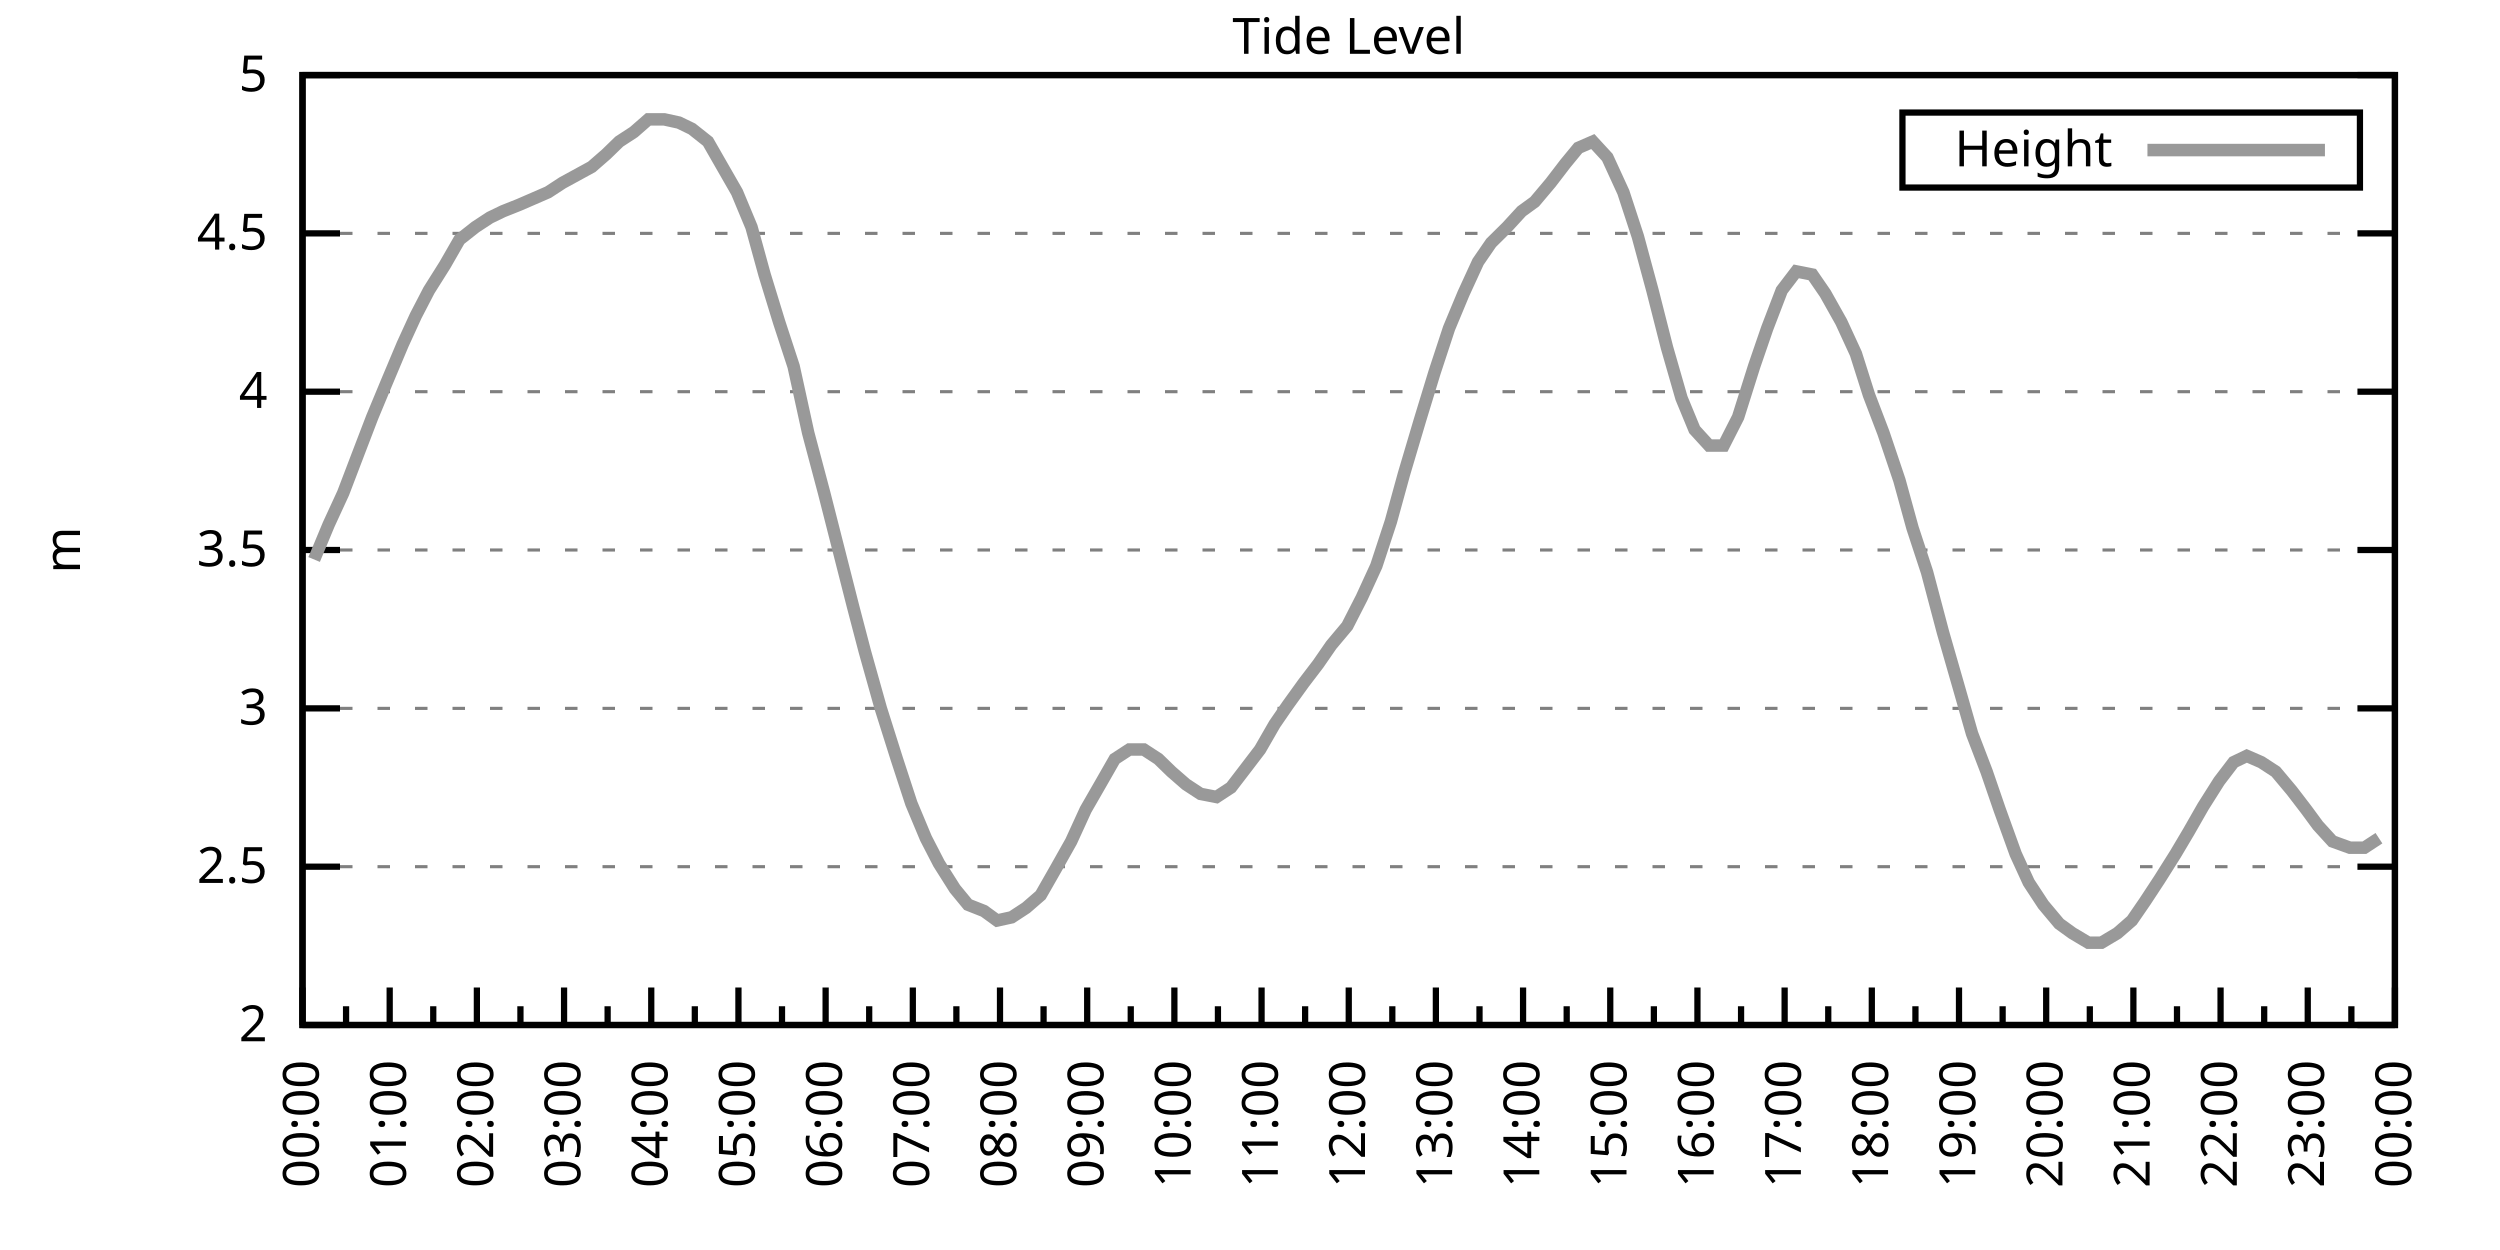
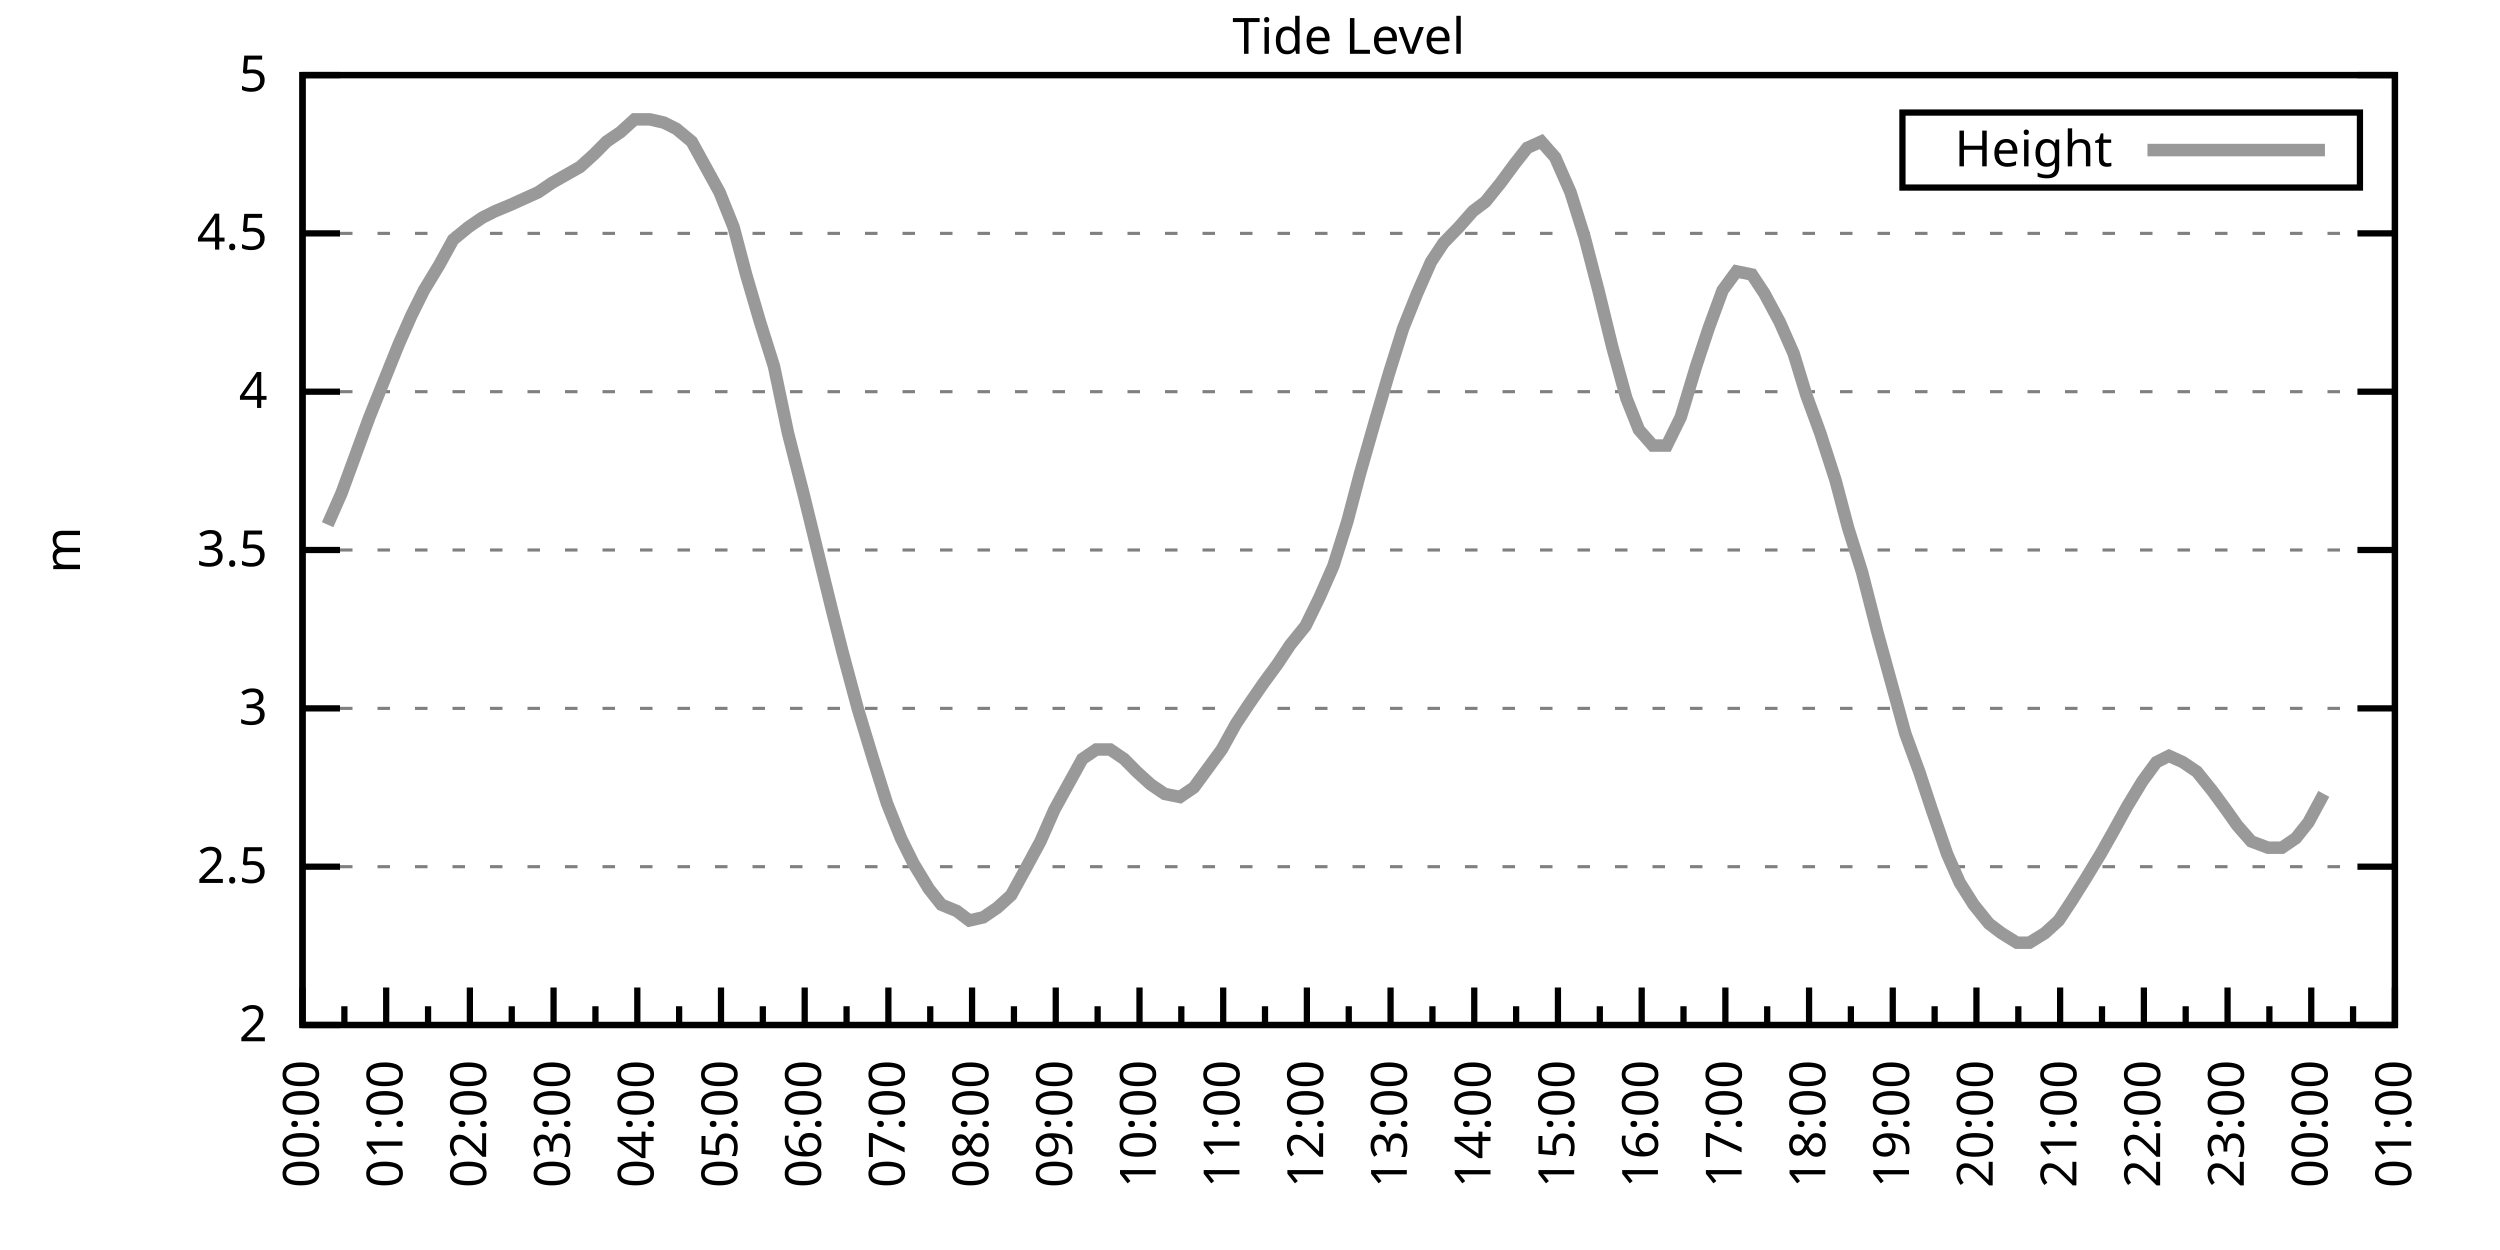
<svg xmlns="http://www.w3.org/2000/svg" xmlns:xlink="http://www.w3.org/1999/xlink" width="400" height="200" viewBox="0 0 400 200">
  <g id="gnuplot_canvas">
    <rect x="0" y="0" width="400" height="200" fill="none" />
    <defs>
      <circle id="gpDot" r="0.5" stroke-width="0.5" stroke="currentColor" />
      <path id="gpPt0" stroke-width="0.333" stroke="currentColor" d="M-1,0 h2 M0,-1 v2" />
      <path id="gpPt1" stroke-width="0.333" stroke="currentColor" d="M-1,-1 L1,1 M1,-1 L-1,1" />
      <path id="gpPt2" stroke-width="0.333" stroke="currentColor" d="M-1,0 L1,0 M0,-1 L0,1 M-1,-1 L1,1 M-1,1 L1,-1" />
      <rect id="gpPt3" stroke-width="0.333" stroke="currentColor" x="-1" y="-1" width="2" height="2" />
      <rect id="gpPt4" stroke-width="0.333" stroke="currentColor" fill="currentColor" x="-1" y="-1" width="2" height="2" />
      <circle id="gpPt5" stroke-width="0.333" stroke="currentColor" cx="0" cy="0" r="1" />
      <use xlink:href="#gpPt5" id="gpPt6" fill="currentColor" stroke="none" />
      <path id="gpPt7" stroke-width="0.333" stroke="currentColor" d="M0,-1.33 L-1.33,0.67 L1.33,0.67 z" />
      <use xlink:href="#gpPt7" id="gpPt8" fill="currentColor" stroke="none" />
      <use xlink:href="#gpPt7" id="gpPt9" stroke="currentColor" transform="rotate(180)" />
      <use xlink:href="#gpPt9" id="gpPt10" fill="currentColor" stroke="none" />
      <use xlink:href="#gpPt3" id="gpPt11" stroke="currentColor" transform="rotate(45)" />
      <use xlink:href="#gpPt11" id="gpPt12" fill="currentColor" stroke="none" />
      <path id="gpPt13" stroke-width="0.333" stroke="currentColor" d="M0,1.330 L1.265,0.411 L0.782,-1.067 L-0.782,-1.076 L-1.265,0.411 z" />
      <use xlink:href="#gpPt13" id="gpPt14" fill="currentColor" stroke="none" />
      <filter id="textbox" filterUnits="objectBoundingBox" x="0" y="0" height="1" width="1">
        <feFlood flood-color="white" flood-opacity="1" result="bgnd" />
        <feComposite in="SourceGraphic" in2="bgnd" operator="atop" />
      </filter>
      <filter id="greybox" filterUnits="objectBoundingBox" x="0" y="0" height="1" width="1">
        <feFlood flood-color="lightgrey" flood-opacity="1" result="grey" />
        <feComposite in="SourceGraphic" in2="grey" operator="atop" />
      </filter>
    </defs>
    <g fill="none" color="white" stroke="currentColor" stroke-width="1.00" stroke-linecap="butt" stroke-linejoin="miter">
</g>
    <g fill="none" color="black" stroke="currentColor" stroke-width="1.00" stroke-linecap="butt" stroke-linejoin="miter">
      <g stroke="none" shape-rendering="crispEdges">
        <polygon fill="rgb(255, 255, 255)" points="48.40,164.00 383.18,164.00 383.18,12.02 48.40,12.02 " />
      </g>
    </g>
    <g fill="none" color="black" stroke="currentColor" stroke-width="1.00" stroke-linecap="butt" stroke-linejoin="miter">
</g>
    <g fill="none" color="black" stroke="black" stroke-width="0.50" stroke-linecap="butt" stroke-linejoin="miter">
</g>
    <g fill="none" color="gray" stroke="currentColor" stroke-width="0.50" stroke-linecap="butt" stroke-linejoin="miter">
      <path stroke="gray" stroke-dasharray="2,4" class="gridline" d="M48.40,164.00 L383.19,164.00  " />
    </g>
    <g fill="none" color="gray" stroke="gray" stroke-width="1.00" stroke-linecap="butt" stroke-linejoin="miter">
</g>
    <g fill="none" color="black" stroke="currentColor" stroke-width="1.00" stroke-linecap="butt" stroke-linejoin="miter">
      <path stroke="black" d="M48.40,164.00 L54.40,164.00 M383.19,164.00 L377.19,164.00  " />
      <g transform="translate(42.80,166.60)" stroke="none" fill="black" font-family="Sans" font-size="8.00" text-anchor="end">
        <text>
          <tspan font-family="Sans"> 2</tspan>
        </text>
      </g>
    </g>
    <g fill="none" color="black" stroke="currentColor" stroke-width="1.00" stroke-linecap="butt" stroke-linejoin="miter">
</g>
    <g fill="none" color="black" stroke="black" stroke-width="0.50" stroke-linecap="butt" stroke-linejoin="miter">
</g>
    <g fill="none" color="gray" stroke="currentColor" stroke-width="0.50" stroke-linecap="butt" stroke-linejoin="miter">
      <path stroke="gray" stroke-dasharray="2,4" class="gridline" d="M48.40,138.67 L383.19,138.67  " />
    </g>
    <g fill="none" color="gray" stroke="gray" stroke-width="1.00" stroke-linecap="butt" stroke-linejoin="miter">
</g>
    <g fill="none" color="black" stroke="currentColor" stroke-width="1.00" stroke-linecap="butt" stroke-linejoin="miter">
      <path stroke="black" d="M48.40,138.67 L54.40,138.67 M383.19,138.67 L377.19,138.67  " />
      <g transform="translate(42.80,141.27)" stroke="none" fill="black" font-family="Sans" font-size="8.00" text-anchor="end">
        <text>
          <tspan font-family="Sans"> 2.5</tspan>
        </text>
      </g>
    </g>
    <g fill="none" color="black" stroke="currentColor" stroke-width="1.00" stroke-linecap="butt" stroke-linejoin="miter">
</g>
    <g fill="none" color="black" stroke="black" stroke-width="0.50" stroke-linecap="butt" stroke-linejoin="miter">
</g>
    <g fill="none" color="gray" stroke="currentColor" stroke-width="0.50" stroke-linecap="butt" stroke-linejoin="miter">
      <path stroke="gray" stroke-dasharray="2,4" class="gridline" d="M48.40,113.34 L383.19,113.34  " />
    </g>
    <g fill="none" color="gray" stroke="gray" stroke-width="1.00" stroke-linecap="butt" stroke-linejoin="miter">
</g>
    <g fill="none" color="black" stroke="currentColor" stroke-width="1.00" stroke-linecap="butt" stroke-linejoin="miter">
      <path stroke="black" d="M48.40,113.34 L54.40,113.34 M383.19,113.34 L377.19,113.34  " />
      <g transform="translate(42.80,115.94)" stroke="none" fill="black" font-family="Sans" font-size="8.00" text-anchor="end">
        <text>
          <tspan font-family="Sans"> 3</tspan>
        </text>
      </g>
    </g>
    <g fill="none" color="black" stroke="currentColor" stroke-width="1.00" stroke-linecap="butt" stroke-linejoin="miter">
</g>
    <g fill="none" color="black" stroke="black" stroke-width="0.50" stroke-linecap="butt" stroke-linejoin="miter">
</g>
    <g fill="none" color="gray" stroke="currentColor" stroke-width="0.50" stroke-linecap="butt" stroke-linejoin="miter">
      <path stroke="gray" stroke-dasharray="2,4" class="gridline" d="M48.40,88.00 L383.19,88.00  " />
    </g>
    <g fill="none" color="gray" stroke="gray" stroke-width="1.00" stroke-linecap="butt" stroke-linejoin="miter">
</g>
    <g fill="none" color="black" stroke="currentColor" stroke-width="1.00" stroke-linecap="butt" stroke-linejoin="miter">
      <path stroke="black" d="M48.40,88.00 L54.40,88.00 M383.19,88.00 L377.19,88.00  " />
      <g transform="translate(42.80,90.60)" stroke="none" fill="black" font-family="Sans" font-size="8.00" text-anchor="end">
        <text>
          <tspan font-family="Sans"> 3.5</tspan>
        </text>
      </g>
    </g>
    <g fill="none" color="black" stroke="currentColor" stroke-width="1.00" stroke-linecap="butt" stroke-linejoin="miter">
</g>
    <g fill="none" color="black" stroke="black" stroke-width="0.50" stroke-linecap="butt" stroke-linejoin="miter">
</g>
    <g fill="none" color="gray" stroke="currentColor" stroke-width="0.50" stroke-linecap="butt" stroke-linejoin="miter">
      <path stroke="gray" stroke-dasharray="2,4" class="gridline" d="M48.40,62.67 L383.19,62.67  " />
    </g>
    <g fill="none" color="gray" stroke="gray" stroke-width="1.00" stroke-linecap="butt" stroke-linejoin="miter">
</g>
    <g fill="none" color="black" stroke="currentColor" stroke-width="1.00" stroke-linecap="butt" stroke-linejoin="miter">
      <path stroke="black" d="M48.40,62.67 L54.40,62.67 M383.19,62.67 L377.19,62.67  " />
      <g transform="translate(42.80,65.27)" stroke="none" fill="black" font-family="Sans" font-size="8.00" text-anchor="end">
        <text>
          <tspan font-family="Sans"> 4</tspan>
        </text>
      </g>
    </g>
    <g fill="none" color="black" stroke="currentColor" stroke-width="1.00" stroke-linecap="butt" stroke-linejoin="miter">
</g>
    <g fill="none" color="black" stroke="black" stroke-width="0.50" stroke-linecap="butt" stroke-linejoin="miter">
</g>
    <g fill="none" color="gray" stroke="currentColor" stroke-width="0.50" stroke-linecap="butt" stroke-linejoin="miter">
      <path stroke="gray" stroke-dasharray="2,4" class="gridline" d="M48.40,37.34 L383.19,37.34  " />
    </g>
    <g fill="none" color="gray" stroke="gray" stroke-width="1.00" stroke-linecap="butt" stroke-linejoin="miter">
</g>
    <g fill="none" color="black" stroke="currentColor" stroke-width="1.00" stroke-linecap="butt" stroke-linejoin="miter">
      <path stroke="black" d="M48.40,37.34 L54.40,37.34 M383.19,37.34 L377.19,37.34  " />
      <g transform="translate(42.80,39.94)" stroke="none" fill="black" font-family="Sans" font-size="8.00" text-anchor="end">
        <text>
          <tspan font-family="Sans"> 4.5</tspan>
        </text>
      </g>
    </g>
    <g fill="none" color="black" stroke="currentColor" stroke-width="1.00" stroke-linecap="butt" stroke-linejoin="miter">
</g>
    <g fill="none" color="black" stroke="black" stroke-width="0.50" stroke-linecap="butt" stroke-linejoin="miter">
</g>
    <g fill="none" color="gray" stroke="currentColor" stroke-width="0.50" stroke-linecap="butt" stroke-linejoin="miter">
      <path stroke="gray" stroke-dasharray="2,4" class="gridline" d="M48.40,12.01 L383.19,12.01  " />
    </g>
    <g fill="none" color="gray" stroke="gray" stroke-width="1.00" stroke-linecap="butt" stroke-linejoin="miter">
</g>
    <g fill="none" color="black" stroke="currentColor" stroke-width="1.00" stroke-linecap="butt" stroke-linejoin="miter">
      <path stroke="black" d="M48.40,12.01 L54.40,12.01 M383.19,12.01 L377.19,12.01  " />
      <g transform="translate(42.80,14.61)" stroke="none" fill="black" font-family="Sans" font-size="8.00" text-anchor="end">
        <text>
          <tspan font-family="Sans"> 5</tspan>
        </text>
      </g>
    </g>
    <g fill="none" color="black" stroke="currentColor" stroke-width="1.00" stroke-linecap="butt" stroke-linejoin="miter">
      <path stroke="black" d="M48.40,164.00 L48.40,158.00  " />
      <g transform="translate(51.00,169.60) rotate(270)" stroke="none" fill="black" font-family="Sans" font-size="8.00" text-anchor="end">
        <text>
          <tspan font-family="Sans">00:00</tspan>
        </text>
      </g>
    </g>
    <g fill="none" color="black" stroke="currentColor" stroke-width="1.00" stroke-linecap="butt" stroke-linejoin="miter">
-       <path stroke="black" d="M55.37,164.00 L55.37,161.00 M62.35,164.00 L62.35,158.00  " />
-       <g transform="translate(64.95,169.60) rotate(270)" stroke="none" fill="black" font-family="Sans" font-size="8.00" text-anchor="end">
+       <path stroke="black" d="M55.10,164.00 L55.10,161.00 M61.79,164.00 L61.79,158.00  " />
+       <g transform="translate(64.39,169.60) rotate(270)" stroke="none" fill="black" font-family="Sans" font-size="8.00" text-anchor="end">
        <text>
          <tspan font-family="Sans">01:00</tspan>
        </text>
      </g>
    </g>
    <g fill="none" color="black" stroke="currentColor" stroke-width="1.00" stroke-linecap="butt" stroke-linejoin="miter">
-       <path stroke="black" d="M69.32,164.00 L69.32,161.00 M76.30,164.00 L76.30,158.00  " />
-       <g transform="translate(78.90,169.60) rotate(270)" stroke="none" fill="black" font-family="Sans" font-size="8.00" text-anchor="end">
+       <path stroke="black" d="M68.49,164.00 L68.49,161.00 M75.18,164.00 L75.18,158.00  " />
+       <g transform="translate(77.78,169.60) rotate(270)" stroke="none" fill="black" font-family="Sans" font-size="8.00" text-anchor="end">
        <text>
          <tspan font-family="Sans">02:00</tspan>
        </text>
      </g>
    </g>
    <g fill="none" color="black" stroke="currentColor" stroke-width="1.00" stroke-linecap="butt" stroke-linejoin="miter">
-       <path stroke="black" d="M83.27,164.00 L83.27,161.00 M90.25,164.00 L90.25,158.00  " />
-       <g transform="translate(92.85,169.60) rotate(270)" stroke="none" fill="black" font-family="Sans" font-size="8.00" text-anchor="end">
+       <path stroke="black" d="M81.88,164.00 L81.88,161.00 M88.57,164.00 L88.57,158.00  " />
+       <g transform="translate(91.17,169.60) rotate(270)" stroke="none" fill="black" font-family="Sans" font-size="8.00" text-anchor="end">
        <text>
          <tspan font-family="Sans">03:00</tspan>
        </text>
      </g>
    </g>
    <g fill="none" color="black" stroke="currentColor" stroke-width="1.00" stroke-linecap="butt" stroke-linejoin="miter">
-       <path stroke="black" d="M97.22,164.00 L97.22,161.00 M104.20,164.00 L104.20,158.00  " />
-       <g transform="translate(106.80,169.60) rotate(270)" stroke="none" fill="black" font-family="Sans" font-size="8.00" text-anchor="end">
+       <path stroke="black" d="M95.27,164.00 L95.27,161.00 M101.97,164.00 L101.97,158.00  " />
+       <g transform="translate(104.57,169.60) rotate(270)" stroke="none" fill="black" font-family="Sans" font-size="8.00" text-anchor="end">
        <text>
          <tspan font-family="Sans">04:00</tspan>
        </text>
      </g>
    </g>
    <g fill="none" color="black" stroke="currentColor" stroke-width="1.00" stroke-linecap="butt" stroke-linejoin="miter">
-       <path stroke="black" d="M111.17,164.00 L111.17,161.00 M118.15,164.00 L118.15,158.00  " />
-       <g transform="translate(120.75,169.60) rotate(270)" stroke="none" fill="black" font-family="Sans" font-size="8.00" text-anchor="end">
+       <path stroke="black" d="M108.66,164.00 L108.66,161.00 M115.36,164.00 L115.36,158.00  " />
+       <g transform="translate(117.96,169.60) rotate(270)" stroke="none" fill="black" font-family="Sans" font-size="8.00" text-anchor="end">
        <text>
          <tspan font-family="Sans">05:00</tspan>
        </text>
      </g>
    </g>
    <g fill="none" color="black" stroke="currentColor" stroke-width="1.00" stroke-linecap="butt" stroke-linejoin="miter">
-       <path stroke="black" d="M125.12,164.00 L125.12,161.00 M132.10,164.00 L132.10,158.00  " />
-       <g transform="translate(134.70,169.60) rotate(270)" stroke="none" fill="black" font-family="Sans" font-size="8.00" text-anchor="end">
+       <path stroke="black" d="M122.05,164.00 L122.05,161.00 M128.75,164.00 L128.75,158.00  " />
+       <g transform="translate(131.35,169.60) rotate(270)" stroke="none" fill="black" font-family="Sans" font-size="8.00" text-anchor="end">
        <text>
          <tspan font-family="Sans">06:00</tspan>
        </text>
      </g>
    </g>
    <g fill="none" color="black" stroke="currentColor" stroke-width="1.00" stroke-linecap="butt" stroke-linejoin="miter">
-       <path stroke="black" d="M139.07,164.00 L139.07,161.00 M146.05,164.00 L146.05,158.00  " />
-       <g transform="translate(148.65,169.60) rotate(270)" stroke="none" fill="black" font-family="Sans" font-size="8.00" text-anchor="end">
+       <path stroke="black" d="M135.45,164.00 L135.45,161.00 M142.14,164.00 L142.14,158.00  " />
+       <g transform="translate(144.74,169.60) rotate(270)" stroke="none" fill="black" font-family="Sans" font-size="8.00" text-anchor="end">
        <text>
          <tspan font-family="Sans">07:00</tspan>
        </text>
      </g>
    </g>
    <g fill="none" color="black" stroke="currentColor" stroke-width="1.00" stroke-linecap="butt" stroke-linejoin="miter">
-       <path stroke="black" d="M153.02,164.00 L153.02,161.00 M160.00,164.00 L160.00,158.00  " />
-       <g transform="translate(162.60,169.60) rotate(270)" stroke="none" fill="black" font-family="Sans" font-size="8.00" text-anchor="end">
+       <path stroke="black" d="M148.84,164.00 L148.84,161.00 M155.53,164.00 L155.53,158.00  " />
+       <g transform="translate(158.13,169.60) rotate(270)" stroke="none" fill="black" font-family="Sans" font-size="8.00" text-anchor="end">
        <text>
          <tspan font-family="Sans">08:00</tspan>
        </text>
      </g>
    </g>
    <g fill="none" color="black" stroke="currentColor" stroke-width="1.00" stroke-linecap="butt" stroke-linejoin="miter">
-       <path stroke="black" d="M166.97,164.00 L166.97,161.00 M173.95,164.00 L173.95,158.00  " />
-       <g transform="translate(176.55,169.60) rotate(270)" stroke="none" fill="black" font-family="Sans" font-size="8.00" text-anchor="end">
+       <path stroke="black" d="M162.23,164.00 L162.23,161.00 M168.92,164.00 L168.92,158.00  " />
+       <g transform="translate(171.52,169.60) rotate(270)" stroke="none" fill="black" font-family="Sans" font-size="8.00" text-anchor="end">
        <text>
          <tspan font-family="Sans">09:00</tspan>
        </text>
      </g>
    </g>
    <g fill="none" color="black" stroke="currentColor" stroke-width="1.00" stroke-linecap="butt" stroke-linejoin="miter">
-       <path stroke="black" d="M180.92,164.00 L180.92,161.00 M187.90,164.00 L187.90,158.00  " />
-       <g transform="translate(190.50,169.60) rotate(270)" stroke="none" fill="black" font-family="Sans" font-size="8.00" text-anchor="end">
+       <path stroke="black" d="M175.62,164.00 L175.62,161.00 M182.32,164.00 L182.32,158.00  " />
+       <g transform="translate(184.92,169.60) rotate(270)" stroke="none" fill="black" font-family="Sans" font-size="8.00" text-anchor="end">
        <text>
          <tspan font-family="Sans">10:00</tspan>
        </text>
      </g>
    </g>
    <g fill="none" color="black" stroke="currentColor" stroke-width="1.00" stroke-linecap="butt" stroke-linejoin="miter">
-       <path stroke="black" d="M194.87,164.00 L194.87,161.00 M201.85,164.00 L201.85,158.00  " />
-       <g transform="translate(204.45,169.60) rotate(270)" stroke="none" fill="black" font-family="Sans" font-size="8.00" text-anchor="end">
+       <path stroke="black" d="M189.01,164.00 L189.01,161.00 M195.71,164.00 L195.71,158.00  " />
+       <g transform="translate(198.31,169.60) rotate(270)" stroke="none" fill="black" font-family="Sans" font-size="8.00" text-anchor="end">
        <text>
          <tspan font-family="Sans">11:00</tspan>
        </text>
      </g>
    </g>
    <g fill="none" color="black" stroke="currentColor" stroke-width="1.00" stroke-linecap="butt" stroke-linejoin="miter">
-       <path stroke="black" d="M208.82,164.00 L208.82,161.00 M215.80,164.00 L215.80,158.00  " />
-       <g transform="translate(218.40,169.60) rotate(270)" stroke="none" fill="black" font-family="Sans" font-size="8.00" text-anchor="end">
+       <path stroke="black" d="M202.40,164.00 L202.40,161.00 M209.10,164.00 L209.10,158.00  " />
+       <g transform="translate(211.70,169.60) rotate(270)" stroke="none" fill="black" font-family="Sans" font-size="8.00" text-anchor="end">
        <text>
          <tspan font-family="Sans">12:00</tspan>
        </text>
      </g>
    </g>
    <g fill="none" color="black" stroke="currentColor" stroke-width="1.00" stroke-linecap="butt" stroke-linejoin="miter">
-       <path stroke="black" d="M222.77,164.00 L222.77,161.00 M229.74,164.00 L229.74,158.00  " />
-       <g transform="translate(232.34,169.60) rotate(270)" stroke="none" fill="black" font-family="Sans" font-size="8.00" text-anchor="end">
+       <path stroke="black" d="M215.80,164.00 L215.80,161.00 M222.49,164.00 L222.49,158.00  " />
+       <g transform="translate(225.09,169.60) rotate(270)" stroke="none" fill="black" font-family="Sans" font-size="8.00" text-anchor="end">
        <text>
          <tspan font-family="Sans">13:00</tspan>
        </text>
      </g>
    </g>
    <g fill="none" color="black" stroke="currentColor" stroke-width="1.00" stroke-linecap="butt" stroke-linejoin="miter">
-       <path stroke="black" d="M236.72,164.00 L236.72,161.00 M243.69,164.00 L243.69,158.00  " />
-       <g transform="translate(246.29,169.60) rotate(270)" stroke="none" fill="black" font-family="Sans" font-size="8.00" text-anchor="end">
+       <path stroke="black" d="M229.19,164.00 L229.19,161.00 M235.88,164.00 L235.88,158.00  " />
+       <g transform="translate(238.48,169.60) rotate(270)" stroke="none" fill="black" font-family="Sans" font-size="8.00" text-anchor="end">
        <text>
          <tspan font-family="Sans">14:00</tspan>
        </text>
      </g>
    </g>
    <g fill="none" color="black" stroke="currentColor" stroke-width="1.00" stroke-linecap="butt" stroke-linejoin="miter">
-       <path stroke="black" d="M250.67,164.00 L250.67,161.00 M257.64,164.00 L257.64,158.00  " />
-       <g transform="translate(260.24,169.60) rotate(270)" stroke="none" fill="black" font-family="Sans" font-size="8.00" text-anchor="end">
+       <path stroke="black" d="M242.58,164.00 L242.58,161.00 M249.27,164.00 L249.27,158.00  " />
+       <g transform="translate(251.87,169.60) rotate(270)" stroke="none" fill="black" font-family="Sans" font-size="8.00" text-anchor="end">
        <text>
          <tspan font-family="Sans">15:00</tspan>
        </text>
      </g>
    </g>
    <g fill="none" color="black" stroke="currentColor" stroke-width="1.00" stroke-linecap="butt" stroke-linejoin="miter">
-       <path stroke="black" d="M264.62,164.00 L264.62,161.00 M271.59,164.00 L271.59,158.00  " />
-       <g transform="translate(274.19,169.60) rotate(270)" stroke="none" fill="black" font-family="Sans" font-size="8.00" text-anchor="end">
+       <path stroke="black" d="M255.97,164.00 L255.97,161.00 M262.67,164.00 L262.67,158.00  " />
+       <g transform="translate(265.27,169.60) rotate(270)" stroke="none" fill="black" font-family="Sans" font-size="8.00" text-anchor="end">
        <text>
          <tspan font-family="Sans">16:00</tspan>
        </text>
      </g>
    </g>
    <g fill="none" color="black" stroke="currentColor" stroke-width="1.00" stroke-linecap="butt" stroke-linejoin="miter">
-       <path stroke="black" d="M278.57,164.00 L278.57,161.00 M285.54,164.00 L285.54,158.00  " />
-       <g transform="translate(288.14,169.60) rotate(270)" stroke="none" fill="black" font-family="Sans" font-size="8.00" text-anchor="end">
+       <path stroke="black" d="M269.36,164.00 L269.36,161.00 M276.06,164.00 L276.06,158.00  " />
+       <g transform="translate(278.66,169.60) rotate(270)" stroke="none" fill="black" font-family="Sans" font-size="8.00" text-anchor="end">
        <text>
          <tspan font-family="Sans">17:00</tspan>
        </text>
      </g>
    </g>
    <g fill="none" color="black" stroke="currentColor" stroke-width="1.00" stroke-linecap="butt" stroke-linejoin="miter">
-       <path stroke="black" d="M292.52,164.00 L292.52,161.00 M299.49,164.00 L299.49,158.00  " />
-       <g transform="translate(302.09,169.60) rotate(270)" stroke="none" fill="black" font-family="Sans" font-size="8.00" text-anchor="end">
+       <path stroke="black" d="M282.75,164.00 L282.75,161.00 M289.45,164.00 L289.45,158.00  " />
+       <g transform="translate(292.05,169.60) rotate(270)" stroke="none" fill="black" font-family="Sans" font-size="8.00" text-anchor="end">
        <text>
          <tspan font-family="Sans">18:00</tspan>
        </text>
      </g>
    </g>
    <g fill="none" color="black" stroke="currentColor" stroke-width="1.00" stroke-linecap="butt" stroke-linejoin="miter">
-       <path stroke="black" d="M306.47,164.00 L306.47,161.00 M313.44,164.00 L313.44,158.00  " />
-       <g transform="translate(316.04,169.60) rotate(270)" stroke="none" fill="black" font-family="Sans" font-size="8.00" text-anchor="end">
+       <path stroke="black" d="M296.14,164.00 L296.14,161.00 M302.84,164.00 L302.84,158.00  " />
+       <g transform="translate(305.44,169.60) rotate(270)" stroke="none" fill="black" font-family="Sans" font-size="8.00" text-anchor="end">
        <text>
          <tspan font-family="Sans">19:00</tspan>
        </text>
      </g>
    </g>
    <g fill="none" color="black" stroke="currentColor" stroke-width="1.00" stroke-linecap="butt" stroke-linejoin="miter">
-       <path stroke="black" d="M320.42,164.00 L320.42,161.00 M327.39,164.00 L327.39,158.00  " />
-       <g transform="translate(329.99,169.60) rotate(270)" stroke="none" fill="black" font-family="Sans" font-size="8.00" text-anchor="end">
+       <path stroke="black" d="M309.54,164.00 L309.54,161.00 M316.23,164.00 L316.23,158.00  " />
+       <g transform="translate(318.83,169.60) rotate(270)" stroke="none" fill="black" font-family="Sans" font-size="8.00" text-anchor="end">
        <text>
          <tspan font-family="Sans">20:00</tspan>
        </text>
      </g>
    </g>
    <g fill="none" color="black" stroke="currentColor" stroke-width="1.00" stroke-linecap="butt" stroke-linejoin="miter">
-       <path stroke="black" d="M334.37,164.00 L334.37,161.00 M341.34,164.00 L341.34,158.00  " />
-       <g transform="translate(343.94,169.60) rotate(270)" stroke="none" fill="black" font-family="Sans" font-size="8.00" text-anchor="end">
+       <path stroke="black" d="M322.93,164.00 L322.93,161.00 M329.62,164.00 L329.62,158.00  " />
+       <g transform="translate(332.22,169.60) rotate(270)" stroke="none" fill="black" font-family="Sans" font-size="8.00" text-anchor="end">
        <text>
          <tspan font-family="Sans">21:00</tspan>
        </text>
      </g>
    </g>
    <g fill="none" color="black" stroke="currentColor" stroke-width="1.00" stroke-linecap="butt" stroke-linejoin="miter">
-       <path stroke="black" d="M348.32,164.00 L348.32,161.00 M355.29,164.00 L355.29,158.00  " />
-       <g transform="translate(357.89,169.60) rotate(270)" stroke="none" fill="black" font-family="Sans" font-size="8.00" text-anchor="end">
+       <path stroke="black" d="M336.32,164.00 L336.32,161.00 M343.02,164.00 L343.02,158.00  " />
+       <g transform="translate(345.62,169.60) rotate(270)" stroke="none" fill="black" font-family="Sans" font-size="8.00" text-anchor="end">
        <text>
          <tspan font-family="Sans">22:00</tspan>
        </text>
      </g>
    </g>
    <g fill="none" color="black" stroke="currentColor" stroke-width="1.00" stroke-linecap="butt" stroke-linejoin="miter">
-       <path stroke="black" d="M362.27,164.00 L362.27,161.00 M369.24,164.00 L369.24,158.00  " />
-       <g transform="translate(371.84,169.60) rotate(270)" stroke="none" fill="black" font-family="Sans" font-size="8.00" text-anchor="end">
+       <path stroke="black" d="M349.71,164.00 L349.71,161.00 M356.41,164.00 L356.41,158.00  " />
+       <g transform="translate(359.01,169.60) rotate(270)" stroke="none" fill="black" font-family="Sans" font-size="8.00" text-anchor="end">
        <text>
          <tspan font-family="Sans">23:00</tspan>
        </text>
      </g>
    </g>
    <g fill="none" color="black" stroke="currentColor" stroke-width="1.00" stroke-linecap="butt" stroke-linejoin="miter">
-       <path stroke="black" d="M376.22,164.00 L376.22,161.00 M383.19,164.00 L383.19,158.00  " />
+       <path stroke="black" d="M363.10,164.00 L363.10,161.00 M369.80,164.00 L369.80,158.00  " />
+       <g transform="translate(372.40,169.60) rotate(270)" stroke="none" fill="black" font-family="Sans" font-size="8.00" text-anchor="end">
+         <text>
+           <tspan font-family="Sans">00:00</tspan>
+         </text>
+       </g>
+     </g>
+     <g fill="none" color="black" stroke="currentColor" stroke-width="1.00" stroke-linecap="butt" stroke-linejoin="miter">
+       <path stroke="black" d="M376.49,164.00 L376.49,161.00 M383.19,164.00 L383.19,158.00  " />
      <g transform="translate(385.79,169.60) rotate(270)" stroke="none" fill="black" font-family="Sans" font-size="8.00" text-anchor="end">
        <text>
-           <tspan font-family="Sans">00:00</tspan>
+           <tspan font-family="Sans">01:00</tspan>
        </text>
      </g>
    </g>
    <g fill="none" color="black" stroke="currentColor" stroke-width="1.00" stroke-linecap="butt" stroke-linejoin="miter">
</g>
    <g fill="none" color="black" stroke="currentColor" stroke-width="1.00" stroke-linecap="butt" stroke-linejoin="miter">
      <path stroke="black" d="M48.40,12.01 L48.40,164.00 L383.19,164.00 L383.19,12.01 L48.40,12.01 Z  " />
    </g>
    <g fill="none" color="black" stroke="currentColor" stroke-width="1.00" stroke-linecap="butt" stroke-linejoin="miter">
      <g transform="translate(12.80,88.01) rotate(270)" stroke="none" fill="black" font-family="Sans" font-size="8.00" text-anchor="middle">
        <text>
          <tspan font-family="Sans">m</tspan>
        </text>
      </g>
    </g>
    <g fill="none" color="black" stroke="currentColor" stroke-width="1.00" stroke-linecap="butt" stroke-linejoin="miter">
</g>
    <g fill="none" color="black" stroke="currentColor" stroke-width="1.00" stroke-linecap="butt" stroke-linejoin="miter">
      <path stroke="black" d="M304.39,30.01 L304.39,18.01 L377.59,18.01 L377.59,30.01 L304.39,30.01 Z  " />
    </g>
    <g id="Tide_level_plot_1">
      <g fill="none" color="white" stroke="black" stroke-width="2.00" stroke-linecap="butt" stroke-linejoin="miter">
</g>
      <g fill="none" color="black" stroke="currentColor" stroke-width="2.00" stroke-linecap="butt" stroke-linejoin="miter">
        <g transform="translate(337.99,26.61)" stroke="none" fill="black" font-family="Sans" font-size="8.00" text-anchor="end">
          <text>
            <tspan font-family="Sans">Height</tspan>
          </text>
        </g>
      </g>
      <g fill="none" color="black" stroke="currentColor" stroke-width="2.00" stroke-linecap="butt" stroke-linejoin="miter">
-         <path stroke="rgb(153, 153, 153)" d="M343.59,24.01 L371.99,24.01 M50.26,89.52 L52.58,83.95 L54.91,78.89 L57.23,72.81 L59.56,66.73 L61.88,61.15   L64.44,55.07 L66.53,50.51 L68.63,46.46 L71.18,42.41 L73.51,38.35 L76.07,36.33 L78.39,34.81 L80.48,33.80   L83.04,32.78 L85.37,31.77 L87.69,30.76 L90.02,29.24 L94.67,26.70 L96.99,24.68 L99.08,22.65 L101.41,21.13   L103.73,19.10 L106.29,19.10 L108.62,19.61 L110.71,20.62 L113.27,22.65 L115.59,26.70 L117.92,30.76 L120.24,36.33   L122.33,43.93 L124.66,51.53 L126.98,58.62 L129.31,69.26 L131.87,78.89 L134.19,88.00 L136.51,97.12 L138.37,104.22   L140.93,113.34 L143.49,121.44 L145.81,128.54 L148.14,134.11 L150.23,138.16 L152.79,142.21 L154.88,144.75 L157.44,145.76   L159.53,147.28 L161.86,146.77 L164.18,145.25 L166.51,143.23 L168.83,139.17 L171.39,134.62 L173.71,129.55 L176.04,125.50   L178.36,121.44 L180.69,119.92 L183.01,119.92 L185.34,121.44 L187.43,123.47 L189.76,125.50 L192.08,127.02 L194.64,127.52   L196.96,126.00 L199.29,122.96 L201.61,119.92 L203.94,115.87 L206.03,112.83 L208.59,109.28 L210.91,106.24 L213.01,103.20   L215.56,100.16 L217.89,95.60 L220.21,90.54 L222.54,83.45 L224.63,75.85 L227.19,67.23 L229.51,59.63 L231.84,52.54   L234.16,46.97 L236.49,41.90 L238.58,38.86 L241.14,36.33 L243.46,33.80 L245.55,32.28 L248.11,29.24 L250.44,26.20   L252.53,23.66 L254.85,22.65 L257.18,25.18 L259.74,30.76 L262.06,37.85 L264.39,46.46 L266.71,55.58 L269.04,63.69   L271.13,68.75 L273.45,71.29 L275.78,71.29 L278.10,66.73 L280.66,58.62 L282.75,52.54 L285.08,46.46 L287.40,43.42   L289.96,43.93 L292.05,46.97 L294.61,51.53 L296.94,56.59 L299.03,63.18 L301.35,69.26 L303.91,76.86 L306.00,84.46   L308.33,91.55 L310.88,101.18 L313.21,109.28 L315.53,117.39 L317.86,123.47 L319.95,129.55 L322.51,136.64 L324.60,141.20   L326.93,144.75 L329.48,147.79 L331.58,149.31 L334.13,150.83 L336.23,150.83 L338.78,149.31 L341.11,147.28 L343.20,144.24   L345.53,140.69 L348.08,136.64 L350.18,133.10 L352.50,129.04 L355.06,124.99 L357.38,121.95 L359.48,120.94 L361.80,121.95   L364.13,123.47 L366.68,126.51 L369.01,129.55 L370.87,132.08 L373.19,134.62 L375.98,135.63 L378.31,135.63 L380.63,134.11    " />
+         <path stroke="rgb(153, 153, 153)" d="M343.59,24.01 L371.99,24.01 M52.42,83.95 L54.65,78.89 L56.88,72.81 L59.11,66.73 L61.35,61.15 L63.80,55.07   L65.81,50.51 L67.82,46.46 L70.27,42.41 L72.50,38.35 L74.96,36.33 L77.19,34.81 L79.20,33.80 L81.66,32.78   L83.89,31.77 L86.12,30.76 L88.35,29.24 L92.82,26.70 L95.05,24.68 L97.06,22.65 L99.29,21.13 L101.52,19.10   L103.98,19.10 L106.21,19.61 L108.22,20.62 L110.67,22.65 L112.90,26.70 L115.13,30.76 L117.37,36.33 L119.38,43.93   L121.61,51.53 L123.84,58.62 L126.07,69.26 L128.53,78.89 L130.76,88.00 L132.99,97.12 L134.78,104.22 L137.23,113.34   L139.69,121.44 L141.92,128.54 L144.15,134.11 L146.16,138.16 L148.61,142.21 L150.62,144.75 L153.08,145.76 L155.09,147.28   L157.32,146.77 L159.55,145.25 L161.78,143.23 L164.01,139.17 L166.47,134.62 L168.70,129.55 L170.93,125.50 L173.17,121.44   L175.40,119.92 L177.63,119.92 L179.86,121.44 L181.87,123.47 L184.10,125.50 L186.33,127.02 L188.79,127.52 L191.02,126.00   L193.25,122.96 L195.48,119.92 L197.72,115.87 L199.73,112.83 L202.18,109.28 L204.41,106.24 L206.42,103.20 L208.88,100.16   L211.11,95.60 L213.34,90.54 L215.57,83.45 L217.58,75.85 L220.04,67.23 L222.27,59.63 L224.50,52.54 L226.73,46.97   L228.96,41.90 L230.97,38.86 L233.43,36.33 L235.66,33.80 L237.67,32.28 L240.12,29.24 L242.36,26.20 L244.36,23.66   L246.60,22.65 L248.83,25.18 L251.28,30.76 L253.51,37.85 L255.75,46.46 L257.98,55.58 L260.21,63.69 L262.22,68.75   L264.45,71.29 L266.68,71.29 L268.92,66.73 L271.37,58.62 L273.38,52.54 L275.61,46.46 L277.84,43.42 L280.30,43.93   L282.31,46.97 L284.76,51.53 L286.99,56.59 L289.00,63.18 L291.23,69.26 L293.69,76.86 L295.70,84.46 L297.93,91.55   L300.39,101.18 L302.62,109.28 L304.85,117.39 L307.08,123.47 L309.09,129.55 L311.54,136.64 L313.55,141.20 L315.79,144.75   L318.24,147.79 L320.25,149.31 L322.70,150.83 L324.71,150.83 L327.17,149.31 L329.40,147.28 L331.41,144.24 L333.64,140.69   L336.10,136.64 L338.10,133.10 L340.34,129.04 L342.79,124.99 L345.02,121.95 L347.03,120.94 L349.26,121.95 L351.50,123.47   L353.95,126.51 L356.18,129.55 L357.97,132.08 L360.20,134.62 L362.88,135.63 L365.11,135.63 L367.34,134.11 L369.35,131.58   L371.81,127.02  " />
      </g>
    </g>
    <g fill="none" color="black" stroke="currentColor" stroke-width="2.00" stroke-linecap="butt" stroke-linejoin="miter">
</g>
    <g fill="none" color="black" stroke="black" stroke-width="1.00" stroke-linecap="butt" stroke-linejoin="miter">
</g>
    <g fill="none" color="black" stroke="currentColor" stroke-width="1.00" stroke-linecap="butt" stroke-linejoin="miter">
      <path stroke="black" d="M48.40,12.01 L48.40,164.00 L383.19,164.00 L383.19,12.01 L48.40,12.01 Z  " />
    </g>
    <g fill="none" color="black" stroke="currentColor" stroke-width="1.00" stroke-linecap="butt" stroke-linejoin="miter">
      <g transform="translate(215.79,8.61)" stroke="none" fill="black" font-family="Sans" font-size="8.00" text-anchor="middle">
        <text>
          <tspan font-family="Sans">Tide Level</tspan>
        </text>
      </g>
    </g>
    <g fill="none" color="black" stroke="currentColor" stroke-width="1.00" stroke-linecap="butt" stroke-linejoin="miter">
</g>
  </g>
</svg>
